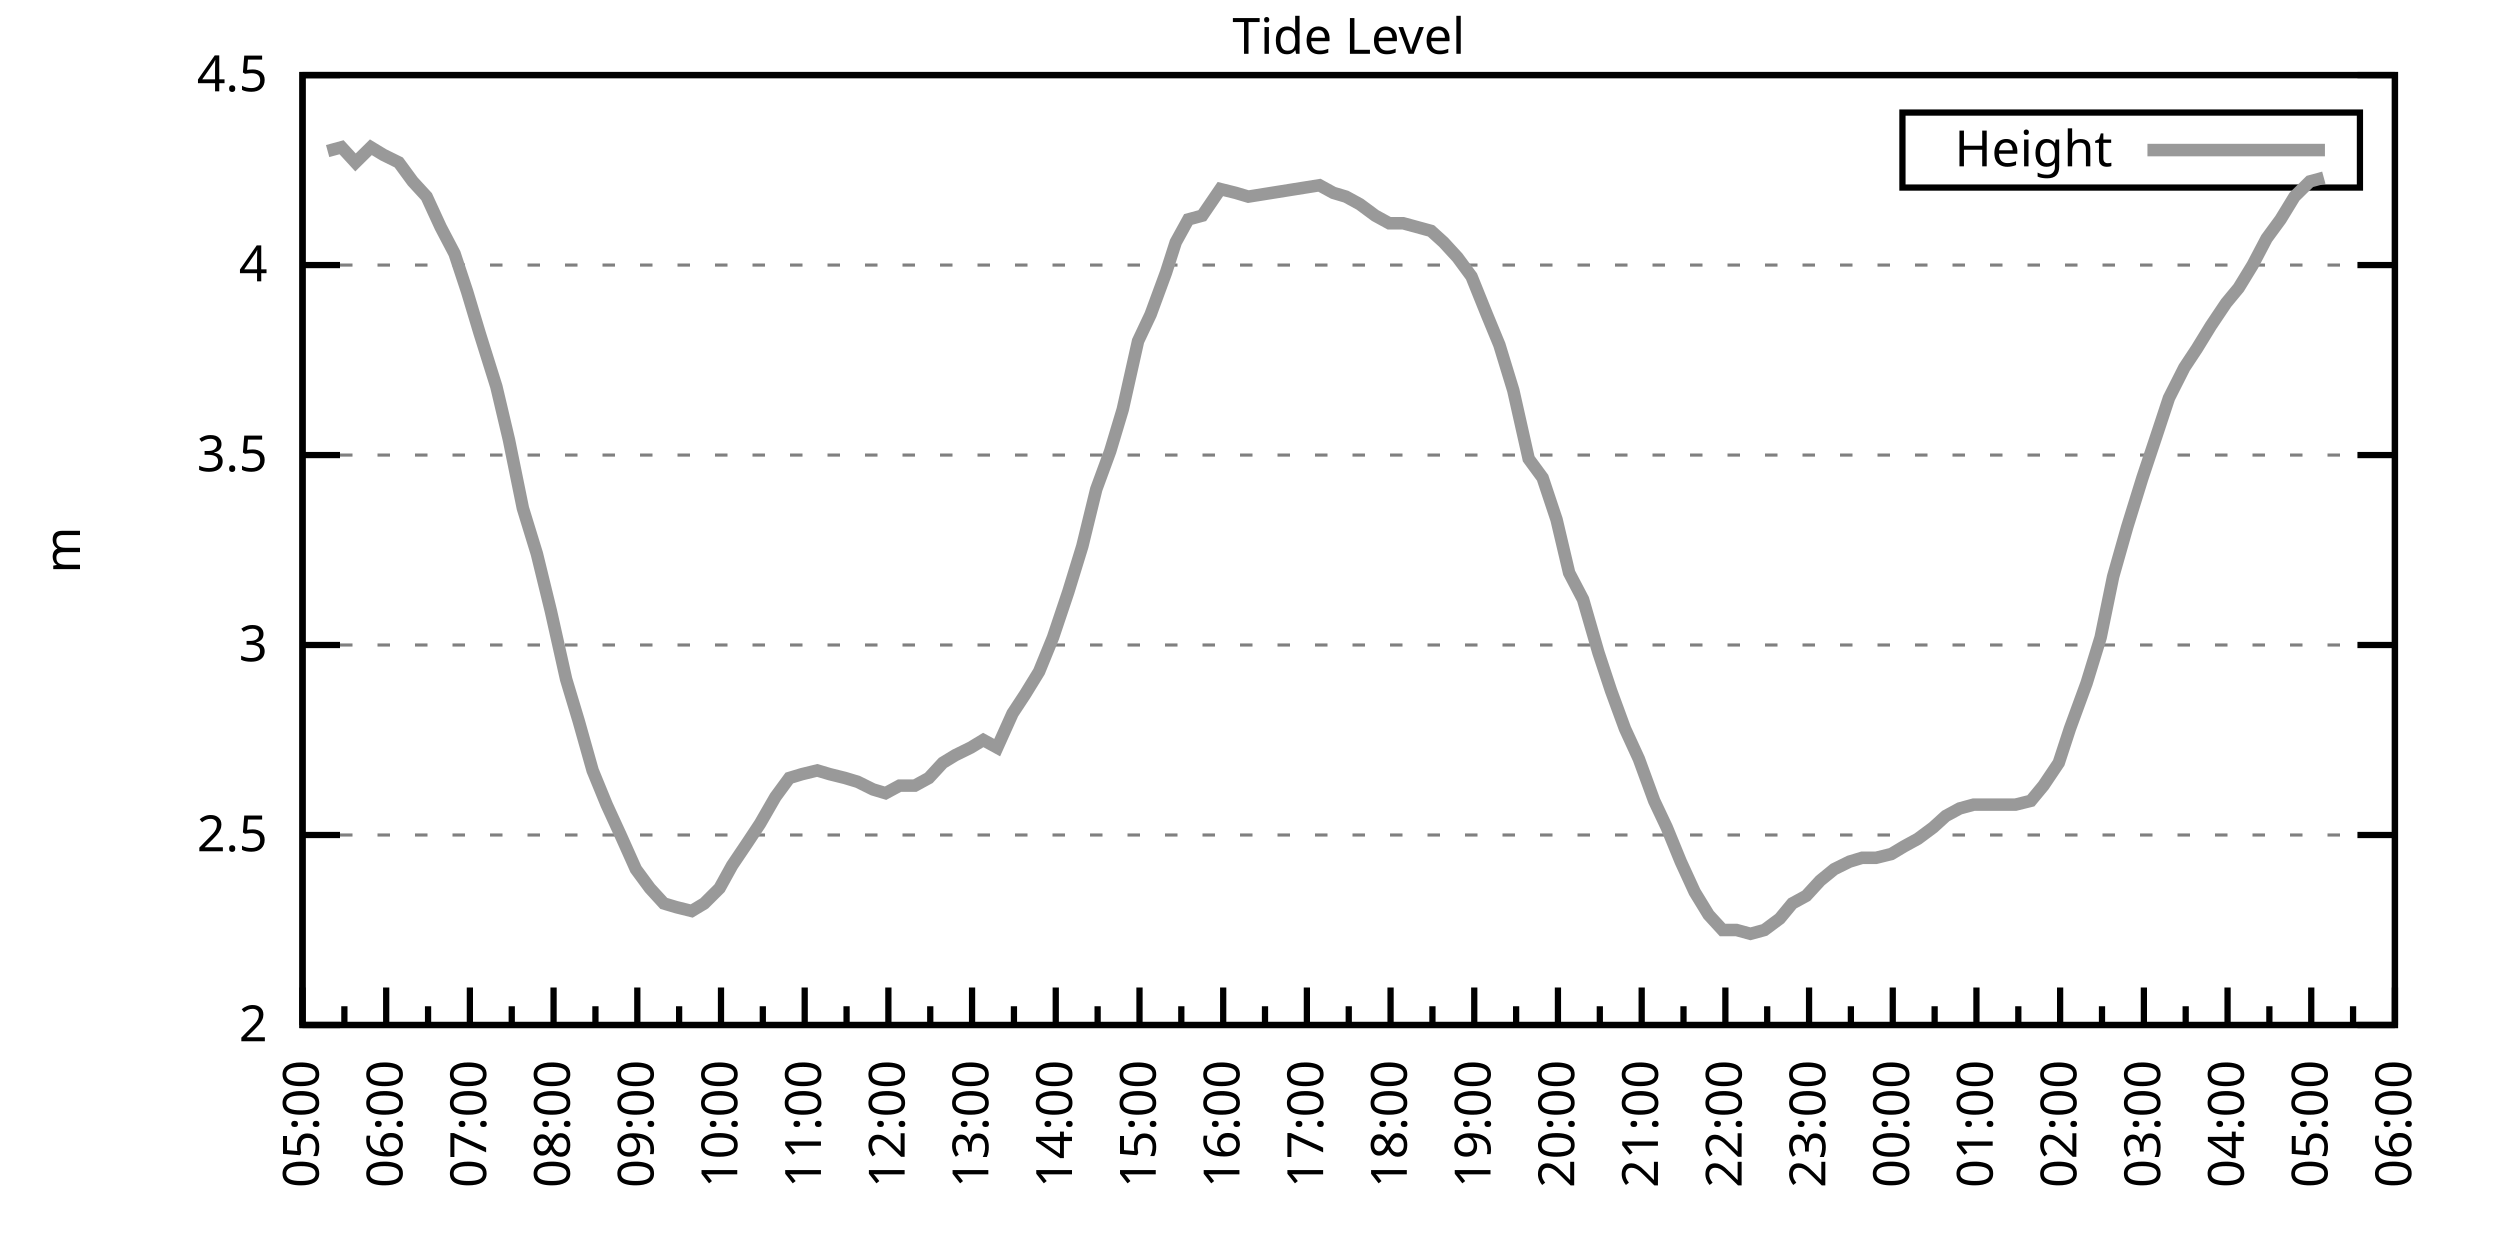
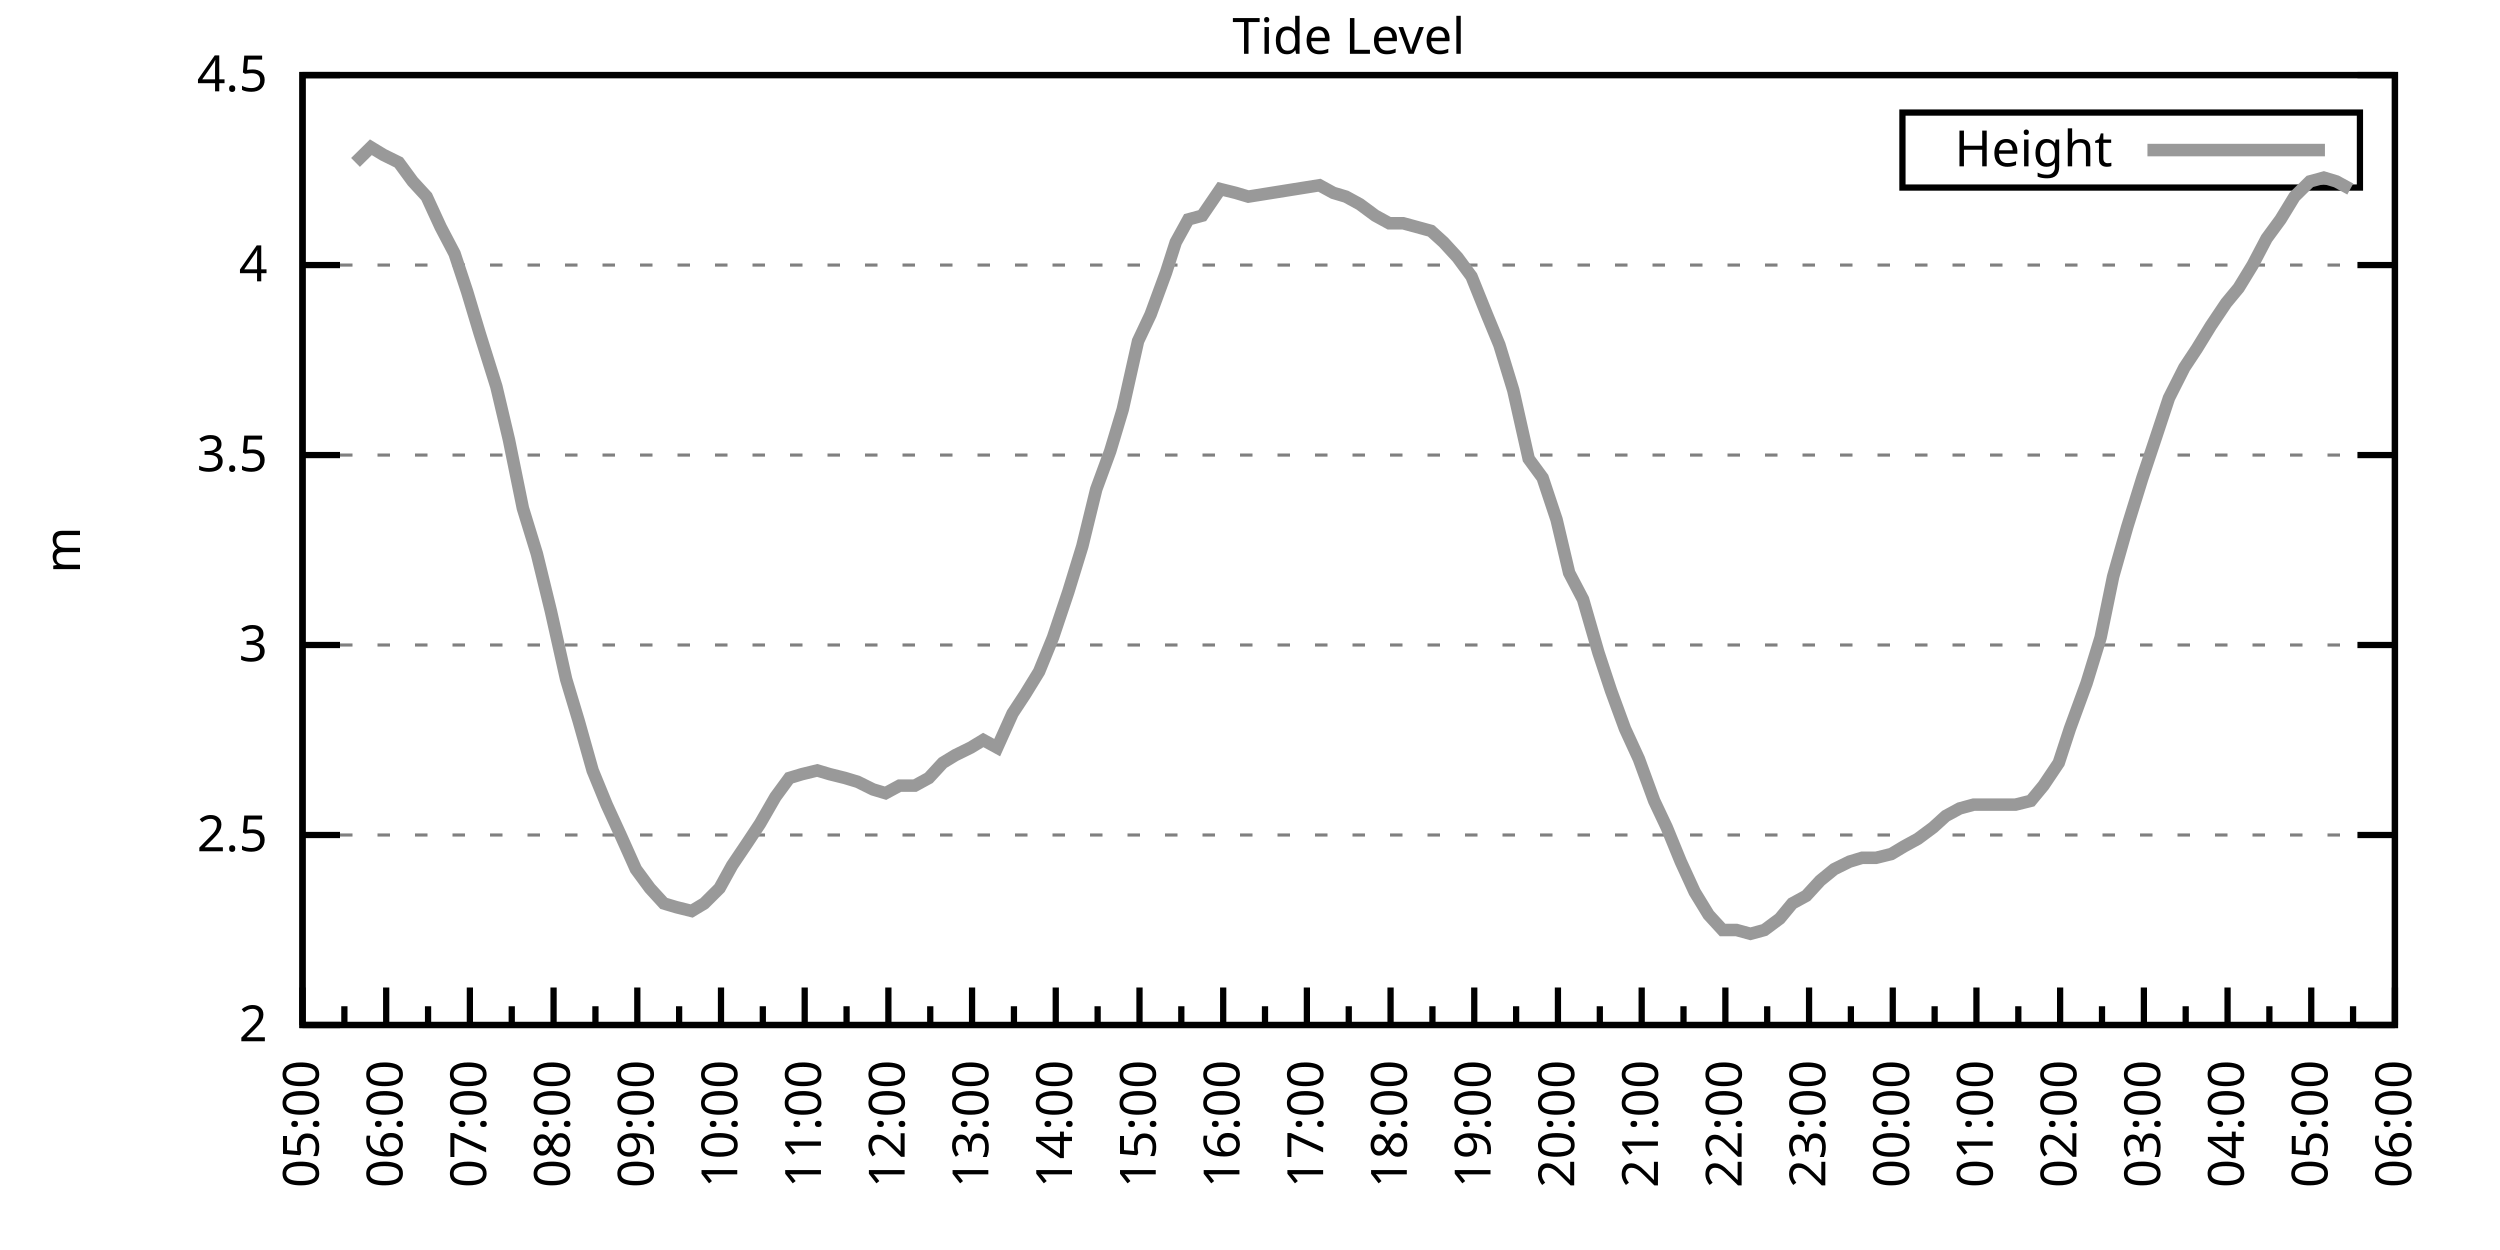
<svg xmlns="http://www.w3.org/2000/svg" xmlns:xlink="http://www.w3.org/1999/xlink" width="400" height="200" viewBox="0 0 400 200">
  <g id="gnuplot_canvas">
    <rect x="0" y="0" width="400" height="200" fill="none" />
    <defs>
      <circle id="gpDot" r="0.5" stroke-width="0.5" stroke="currentColor" />
      <path id="gpPt0" stroke-width="0.333" stroke="currentColor" d="M-1,0 h2 M0,-1 v2" />
      <path id="gpPt1" stroke-width="0.333" stroke="currentColor" d="M-1,-1 L1,1 M1,-1 L-1,1" />
      <path id="gpPt2" stroke-width="0.333" stroke="currentColor" d="M-1,0 L1,0 M0,-1 L0,1 M-1,-1 L1,1 M-1,1 L1,-1" />
      <rect id="gpPt3" stroke-width="0.333" stroke="currentColor" x="-1" y="-1" width="2" height="2" />
      <rect id="gpPt4" stroke-width="0.333" stroke="currentColor" fill="currentColor" x="-1" y="-1" width="2" height="2" />
      <circle id="gpPt5" stroke-width="0.333" stroke="currentColor" cx="0" cy="0" r="1" />
      <use xlink:href="#gpPt5" id="gpPt6" fill="currentColor" stroke="none" />
      <path id="gpPt7" stroke-width="0.333" stroke="currentColor" d="M0,-1.33 L-1.33,0.67 L1.33,0.67 z" />
      <use xlink:href="#gpPt7" id="gpPt8" fill="currentColor" stroke="none" />
      <use xlink:href="#gpPt7" id="gpPt9" stroke="currentColor" transform="rotate(180)" />
      <use xlink:href="#gpPt9" id="gpPt10" fill="currentColor" stroke="none" />
      <use xlink:href="#gpPt3" id="gpPt11" stroke="currentColor" transform="rotate(45)" />
      <use xlink:href="#gpPt11" id="gpPt12" fill="currentColor" stroke="none" />
      <path id="gpPt13" stroke-width="0.333" stroke="currentColor" d="M0,1.330 L1.265,0.411 L0.782,-1.067 L-0.782,-1.076 L-1.265,0.411 z" />
      <use xlink:href="#gpPt13" id="gpPt14" fill="currentColor" stroke="none" />
      <filter id="textbox" filterUnits="objectBoundingBox" x="0" y="0" height="1" width="1">
        <feFlood flood-color="white" flood-opacity="1" result="bgnd" />
        <feComposite in="SourceGraphic" in2="bgnd" operator="atop" />
      </filter>
      <filter id="greybox" filterUnits="objectBoundingBox" x="0" y="0" height="1" width="1">
        <feFlood flood-color="lightgrey" flood-opacity="1" result="grey" />
        <feComposite in="SourceGraphic" in2="grey" operator="atop" />
      </filter>
    </defs>
    <g fill="none" color="white" stroke="currentColor" stroke-width="1.00" stroke-linecap="butt" stroke-linejoin="miter">
</g>
    <g fill="none" color="black" stroke="currentColor" stroke-width="1.00" stroke-linecap="butt" stroke-linejoin="miter">
      <g stroke="none" shape-rendering="crispEdges">
        <polygon fill="rgb(255, 255, 255)" points="48.40,164.00 383.18,164.00 383.18,12.02 48.40,12.02 " />
      </g>
    </g>
    <g fill="none" color="black" stroke="currentColor" stroke-width="1.00" stroke-linecap="butt" stroke-linejoin="miter">
</g>
    <g fill="none" color="black" stroke="black" stroke-width="0.50" stroke-linecap="butt" stroke-linejoin="miter">
</g>
    <g fill="none" color="gray" stroke="currentColor" stroke-width="0.50" stroke-linecap="butt" stroke-linejoin="miter">
      <path stroke="gray" stroke-dasharray="2,4" class="gridline" d="M48.40,164.00 L383.19,164.00  " />
    </g>
    <g fill="none" color="gray" stroke="gray" stroke-width="1.00" stroke-linecap="butt" stroke-linejoin="miter">
</g>
    <g fill="none" color="black" stroke="currentColor" stroke-width="1.00" stroke-linecap="butt" stroke-linejoin="miter">
      <path stroke="black" d="M48.40,164.00 L54.40,164.00 M383.19,164.00 L377.19,164.00  " />
      <g transform="translate(42.80,166.60)" stroke="none" fill="black" font-family="Sans" font-size="8.00" text-anchor="end">
        <text>
          <tspan font-family="Sans"> 2</tspan>
        </text>
      </g>
    </g>
    <g fill="none" color="black" stroke="currentColor" stroke-width="1.00" stroke-linecap="butt" stroke-linejoin="miter">
</g>
    <g fill="none" color="black" stroke="black" stroke-width="0.50" stroke-linecap="butt" stroke-linejoin="miter">
</g>
    <g fill="none" color="gray" stroke="currentColor" stroke-width="0.50" stroke-linecap="butt" stroke-linejoin="miter">
      <path stroke="gray" stroke-dasharray="2,4" class="gridline" d="M48.40,133.60 L383.19,133.60  " />
    </g>
    <g fill="none" color="gray" stroke="gray" stroke-width="1.00" stroke-linecap="butt" stroke-linejoin="miter">
</g>
    <g fill="none" color="black" stroke="currentColor" stroke-width="1.00" stroke-linecap="butt" stroke-linejoin="miter">
      <path stroke="black" d="M48.40,133.60 L54.40,133.60 M383.19,133.60 L377.19,133.60  " />
      <g transform="translate(42.80,136.20)" stroke="none" fill="black" font-family="Sans" font-size="8.00" text-anchor="end">
        <text>
          <tspan font-family="Sans"> 2.5</tspan>
        </text>
      </g>
    </g>
    <g fill="none" color="black" stroke="currentColor" stroke-width="1.00" stroke-linecap="butt" stroke-linejoin="miter">
</g>
    <g fill="none" color="black" stroke="black" stroke-width="0.50" stroke-linecap="butt" stroke-linejoin="miter">
</g>
    <g fill="none" color="gray" stroke="currentColor" stroke-width="0.50" stroke-linecap="butt" stroke-linejoin="miter">
      <path stroke="gray" stroke-dasharray="2,4" class="gridline" d="M48.40,103.20 L383.19,103.20  " />
    </g>
    <g fill="none" color="gray" stroke="gray" stroke-width="1.00" stroke-linecap="butt" stroke-linejoin="miter">
</g>
    <g fill="none" color="black" stroke="currentColor" stroke-width="1.00" stroke-linecap="butt" stroke-linejoin="miter">
      <path stroke="black" d="M48.40,103.20 L54.40,103.20 M383.19,103.20 L377.19,103.20  " />
      <g transform="translate(42.80,105.80)" stroke="none" fill="black" font-family="Sans" font-size="8.00" text-anchor="end">
        <text>
          <tspan font-family="Sans"> 3</tspan>
        </text>
      </g>
    </g>
    <g fill="none" color="black" stroke="currentColor" stroke-width="1.00" stroke-linecap="butt" stroke-linejoin="miter">
</g>
    <g fill="none" color="black" stroke="black" stroke-width="0.50" stroke-linecap="butt" stroke-linejoin="miter">
</g>
    <g fill="none" color="gray" stroke="currentColor" stroke-width="0.50" stroke-linecap="butt" stroke-linejoin="miter">
      <path stroke="gray" stroke-dasharray="2,4" class="gridline" d="M48.40,72.81 L383.19,72.81  " />
    </g>
    <g fill="none" color="gray" stroke="gray" stroke-width="1.00" stroke-linecap="butt" stroke-linejoin="miter">
</g>
    <g fill="none" color="black" stroke="currentColor" stroke-width="1.00" stroke-linecap="butt" stroke-linejoin="miter">
      <path stroke="black" d="M48.40,72.81 L54.40,72.81 M383.19,72.81 L377.19,72.81  " />
      <g transform="translate(42.80,75.41)" stroke="none" fill="black" font-family="Sans" font-size="8.00" text-anchor="end">
        <text>
          <tspan font-family="Sans"> 3.5</tspan>
        </text>
      </g>
    </g>
    <g fill="none" color="black" stroke="currentColor" stroke-width="1.00" stroke-linecap="butt" stroke-linejoin="miter">
</g>
    <g fill="none" color="black" stroke="black" stroke-width="0.50" stroke-linecap="butt" stroke-linejoin="miter">
</g>
    <g fill="none" color="gray" stroke="currentColor" stroke-width="0.50" stroke-linecap="butt" stroke-linejoin="miter">
      <path stroke="gray" stroke-dasharray="2,4" class="gridline" d="M48.40,42.41 L383.19,42.41  " />
    </g>
    <g fill="none" color="gray" stroke="gray" stroke-width="1.00" stroke-linecap="butt" stroke-linejoin="miter">
</g>
    <g fill="none" color="black" stroke="currentColor" stroke-width="1.00" stroke-linecap="butt" stroke-linejoin="miter">
      <path stroke="black" d="M48.40,42.41 L54.40,42.41 M383.19,42.41 L377.19,42.41  " />
      <g transform="translate(42.80,45.01)" stroke="none" fill="black" font-family="Sans" font-size="8.00" text-anchor="end">
        <text>
          <tspan font-family="Sans"> 4</tspan>
        </text>
      </g>
    </g>
    <g fill="none" color="black" stroke="currentColor" stroke-width="1.00" stroke-linecap="butt" stroke-linejoin="miter">
</g>
    <g fill="none" color="black" stroke="black" stroke-width="0.50" stroke-linecap="butt" stroke-linejoin="miter">
</g>
    <g fill="none" color="gray" stroke="currentColor" stroke-width="0.50" stroke-linecap="butt" stroke-linejoin="miter">
      <path stroke="gray" stroke-dasharray="2,4" class="gridline" d="M48.40,12.01 L383.19,12.01  " />
    </g>
    <g fill="none" color="gray" stroke="gray" stroke-width="1.00" stroke-linecap="butt" stroke-linejoin="miter">
</g>
    <g fill="none" color="black" stroke="currentColor" stroke-width="1.00" stroke-linecap="butt" stroke-linejoin="miter">
      <path stroke="black" d="M48.40,12.01 L54.40,12.01 M383.19,12.01 L377.19,12.01  " />
      <g transform="translate(42.80,14.61)" stroke="none" fill="black" font-family="Sans" font-size="8.00" text-anchor="end">
        <text>
          <tspan font-family="Sans"> 4.5</tspan>
        </text>
      </g>
    </g>
    <g fill="none" color="black" stroke="currentColor" stroke-width="1.00" stroke-linecap="butt" stroke-linejoin="miter">
      <path stroke="black" d="M48.40,164.00 L48.40,158.00  " />
      <g transform="translate(51.00,169.60) rotate(270)" stroke="none" fill="black" font-family="Sans" font-size="8.00" text-anchor="end">
        <text>
          <tspan font-family="Sans">05:00</tspan>
        </text>
      </g>
    </g>
    <g fill="none" color="black" stroke="currentColor" stroke-width="1.00" stroke-linecap="butt" stroke-linejoin="miter">
      <path stroke="black" d="M55.10,164.00 L55.10,161.00 M61.79,164.00 L61.79,158.00  " />
      <g transform="translate(64.39,169.60) rotate(270)" stroke="none" fill="black" font-family="Sans" font-size="8.00" text-anchor="end">
        <text>
          <tspan font-family="Sans">06:00</tspan>
        </text>
      </g>
    </g>
    <g fill="none" color="black" stroke="currentColor" stroke-width="1.00" stroke-linecap="butt" stroke-linejoin="miter">
      <path stroke="black" d="M68.49,164.00 L68.49,161.00 M75.18,164.00 L75.18,158.00  " />
      <g transform="translate(77.78,169.60) rotate(270)" stroke="none" fill="black" font-family="Sans" font-size="8.00" text-anchor="end">
        <text>
          <tspan font-family="Sans">07:00</tspan>
        </text>
      </g>
    </g>
    <g fill="none" color="black" stroke="currentColor" stroke-width="1.00" stroke-linecap="butt" stroke-linejoin="miter">
      <path stroke="black" d="M81.88,164.00 L81.88,161.00 M88.57,164.00 L88.57,158.00  " />
      <g transform="translate(91.17,169.60) rotate(270)" stroke="none" fill="black" font-family="Sans" font-size="8.00" text-anchor="end">
        <text>
          <tspan font-family="Sans">08:00</tspan>
        </text>
      </g>
    </g>
    <g fill="none" color="black" stroke="currentColor" stroke-width="1.00" stroke-linecap="butt" stroke-linejoin="miter">
      <path stroke="black" d="M95.27,164.00 L95.27,161.00 M101.97,164.00 L101.97,158.00  " />
      <g transform="translate(104.57,169.60) rotate(270)" stroke="none" fill="black" font-family="Sans" font-size="8.00" text-anchor="end">
        <text>
          <tspan font-family="Sans">09:00</tspan>
        </text>
      </g>
    </g>
    <g fill="none" color="black" stroke="currentColor" stroke-width="1.00" stroke-linecap="butt" stroke-linejoin="miter">
      <path stroke="black" d="M108.66,164.00 L108.66,161.00 M115.36,164.00 L115.36,158.00  " />
      <g transform="translate(117.96,169.60) rotate(270)" stroke="none" fill="black" font-family="Sans" font-size="8.00" text-anchor="end">
        <text>
          <tspan font-family="Sans">10:00</tspan>
        </text>
      </g>
    </g>
    <g fill="none" color="black" stroke="currentColor" stroke-width="1.00" stroke-linecap="butt" stroke-linejoin="miter">
      <path stroke="black" d="M122.05,164.00 L122.05,161.00 M128.75,164.00 L128.75,158.00  " />
      <g transform="translate(131.35,169.60) rotate(270)" stroke="none" fill="black" font-family="Sans" font-size="8.00" text-anchor="end">
        <text>
          <tspan font-family="Sans">11:00</tspan>
        </text>
      </g>
    </g>
    <g fill="none" color="black" stroke="currentColor" stroke-width="1.00" stroke-linecap="butt" stroke-linejoin="miter">
      <path stroke="black" d="M135.45,164.00 L135.45,161.00 M142.14,164.00 L142.14,158.00  " />
      <g transform="translate(144.74,169.60) rotate(270)" stroke="none" fill="black" font-family="Sans" font-size="8.00" text-anchor="end">
        <text>
          <tspan font-family="Sans">12:00</tspan>
        </text>
      </g>
    </g>
    <g fill="none" color="black" stroke="currentColor" stroke-width="1.00" stroke-linecap="butt" stroke-linejoin="miter">
      <path stroke="black" d="M148.84,164.00 L148.84,161.00 M155.53,164.00 L155.53,158.00  " />
      <g transform="translate(158.13,169.60) rotate(270)" stroke="none" fill="black" font-family="Sans" font-size="8.00" text-anchor="end">
        <text>
          <tspan font-family="Sans">13:00</tspan>
        </text>
      </g>
    </g>
    <g fill="none" color="black" stroke="currentColor" stroke-width="1.00" stroke-linecap="butt" stroke-linejoin="miter">
      <path stroke="black" d="M162.23,164.00 L162.23,161.00 M168.92,164.00 L168.92,158.00  " />
      <g transform="translate(171.52,169.60) rotate(270)" stroke="none" fill="black" font-family="Sans" font-size="8.00" text-anchor="end">
        <text>
          <tspan font-family="Sans">14:00</tspan>
        </text>
      </g>
    </g>
    <g fill="none" color="black" stroke="currentColor" stroke-width="1.00" stroke-linecap="butt" stroke-linejoin="miter">
      <path stroke="black" d="M175.62,164.00 L175.62,161.00 M182.32,164.00 L182.32,158.00  " />
      <g transform="translate(184.92,169.60) rotate(270)" stroke="none" fill="black" font-family="Sans" font-size="8.00" text-anchor="end">
        <text>
          <tspan font-family="Sans">15:00</tspan>
        </text>
      </g>
    </g>
    <g fill="none" color="black" stroke="currentColor" stroke-width="1.00" stroke-linecap="butt" stroke-linejoin="miter">
      <path stroke="black" d="M189.01,164.00 L189.01,161.00 M195.71,164.00 L195.71,158.00  " />
      <g transform="translate(198.31,169.60) rotate(270)" stroke="none" fill="black" font-family="Sans" font-size="8.00" text-anchor="end">
        <text>
          <tspan font-family="Sans">16:00</tspan>
        </text>
      </g>
    </g>
    <g fill="none" color="black" stroke="currentColor" stroke-width="1.00" stroke-linecap="butt" stroke-linejoin="miter">
      <path stroke="black" d="M202.40,164.00 L202.40,161.00 M209.10,164.00 L209.10,158.00  " />
      <g transform="translate(211.70,169.60) rotate(270)" stroke="none" fill="black" font-family="Sans" font-size="8.00" text-anchor="end">
        <text>
          <tspan font-family="Sans">17:00</tspan>
        </text>
      </g>
    </g>
    <g fill="none" color="black" stroke="currentColor" stroke-width="1.00" stroke-linecap="butt" stroke-linejoin="miter">
      <path stroke="black" d="M215.80,164.00 L215.80,161.00 M222.49,164.00 L222.49,158.00  " />
      <g transform="translate(225.09,169.60) rotate(270)" stroke="none" fill="black" font-family="Sans" font-size="8.00" text-anchor="end">
        <text>
          <tspan font-family="Sans">18:00</tspan>
        </text>
      </g>
    </g>
    <g fill="none" color="black" stroke="currentColor" stroke-width="1.00" stroke-linecap="butt" stroke-linejoin="miter">
      <path stroke="black" d="M229.19,164.00 L229.19,161.00 M235.88,164.00 L235.88,158.00  " />
      <g transform="translate(238.48,169.60) rotate(270)" stroke="none" fill="black" font-family="Sans" font-size="8.00" text-anchor="end">
        <text>
          <tspan font-family="Sans">19:00</tspan>
        </text>
      </g>
    </g>
    <g fill="none" color="black" stroke="currentColor" stroke-width="1.00" stroke-linecap="butt" stroke-linejoin="miter">
      <path stroke="black" d="M242.58,164.00 L242.58,161.00 M249.27,164.00 L249.27,158.00  " />
      <g transform="translate(251.87,169.60) rotate(270)" stroke="none" fill="black" font-family="Sans" font-size="8.00" text-anchor="end">
        <text>
          <tspan font-family="Sans">20:00</tspan>
        </text>
      </g>
    </g>
    <g fill="none" color="black" stroke="currentColor" stroke-width="1.00" stroke-linecap="butt" stroke-linejoin="miter">
      <path stroke="black" d="M255.97,164.00 L255.97,161.00 M262.67,164.00 L262.67,158.00  " />
      <g transform="translate(265.27,169.60) rotate(270)" stroke="none" fill="black" font-family="Sans" font-size="8.00" text-anchor="end">
        <text>
          <tspan font-family="Sans">21:00</tspan>
        </text>
      </g>
    </g>
    <g fill="none" color="black" stroke="currentColor" stroke-width="1.00" stroke-linecap="butt" stroke-linejoin="miter">
      <path stroke="black" d="M269.36,164.00 L269.36,161.00 M276.06,164.00 L276.06,158.00  " />
      <g transform="translate(278.66,169.60) rotate(270)" stroke="none" fill="black" font-family="Sans" font-size="8.00" text-anchor="end">
        <text>
          <tspan font-family="Sans">22:00</tspan>
        </text>
      </g>
    </g>
    <g fill="none" color="black" stroke="currentColor" stroke-width="1.00" stroke-linecap="butt" stroke-linejoin="miter">
      <path stroke="black" d="M282.75,164.00 L282.75,161.00 M289.45,164.00 L289.45,158.00  " />
      <g transform="translate(292.05,169.60) rotate(270)" stroke="none" fill="black" font-family="Sans" font-size="8.00" text-anchor="end">
        <text>
          <tspan font-family="Sans">23:00</tspan>
        </text>
      </g>
    </g>
    <g fill="none" color="black" stroke="currentColor" stroke-width="1.00" stroke-linecap="butt" stroke-linejoin="miter">
      <path stroke="black" d="M296.14,164.00 L296.14,161.00 M302.84,164.00 L302.84,158.00  " />
      <g transform="translate(305.44,169.60) rotate(270)" stroke="none" fill="black" font-family="Sans" font-size="8.00" text-anchor="end">
        <text>
          <tspan font-family="Sans">00:00</tspan>
        </text>
      </g>
    </g>
    <g fill="none" color="black" stroke="currentColor" stroke-width="1.00" stroke-linecap="butt" stroke-linejoin="miter">
      <path stroke="black" d="M309.54,164.00 L309.54,161.00 M316.23,164.00 L316.23,158.00  " />
      <g transform="translate(318.83,169.60) rotate(270)" stroke="none" fill="black" font-family="Sans" font-size="8.00" text-anchor="end">
        <text>
          <tspan font-family="Sans">01:00</tspan>
        </text>
      </g>
    </g>
    <g fill="none" color="black" stroke="currentColor" stroke-width="1.00" stroke-linecap="butt" stroke-linejoin="miter">
      <path stroke="black" d="M322.93,164.00 L322.93,161.00 M329.62,164.00 L329.62,158.00  " />
      <g transform="translate(332.22,169.60) rotate(270)" stroke="none" fill="black" font-family="Sans" font-size="8.00" text-anchor="end">
        <text>
          <tspan font-family="Sans">02:00</tspan>
        </text>
      </g>
    </g>
    <g fill="none" color="black" stroke="currentColor" stroke-width="1.00" stroke-linecap="butt" stroke-linejoin="miter">
      <path stroke="black" d="M336.32,164.00 L336.32,161.00 M343.02,164.00 L343.02,158.00  " />
      <g transform="translate(345.62,169.60) rotate(270)" stroke="none" fill="black" font-family="Sans" font-size="8.00" text-anchor="end">
        <text>
          <tspan font-family="Sans">03:00</tspan>
        </text>
      </g>
    </g>
    <g fill="none" color="black" stroke="currentColor" stroke-width="1.00" stroke-linecap="butt" stroke-linejoin="miter">
      <path stroke="black" d="M349.71,164.00 L349.71,161.00 M356.41,164.00 L356.41,158.00  " />
      <g transform="translate(359.01,169.60) rotate(270)" stroke="none" fill="black" font-family="Sans" font-size="8.00" text-anchor="end">
        <text>
          <tspan font-family="Sans">04:00</tspan>
        </text>
      </g>
    </g>
    <g fill="none" color="black" stroke="currentColor" stroke-width="1.00" stroke-linecap="butt" stroke-linejoin="miter">
      <path stroke="black" d="M363.10,164.00 L363.10,161.00 M369.80,164.00 L369.80,158.00  " />
      <g transform="translate(372.40,169.60) rotate(270)" stroke="none" fill="black" font-family="Sans" font-size="8.00" text-anchor="end">
        <text>
          <tspan font-family="Sans">05:00</tspan>
        </text>
      </g>
    </g>
    <g fill="none" color="black" stroke="currentColor" stroke-width="1.00" stroke-linecap="butt" stroke-linejoin="miter">
      <path stroke="black" d="M376.49,164.00 L376.49,161.00 M383.19,164.00 L383.19,158.00  " />
      <g transform="translate(385.79,169.60) rotate(270)" stroke="none" fill="black" font-family="Sans" font-size="8.00" text-anchor="end">
        <text>
          <tspan font-family="Sans">06:00</tspan>
        </text>
      </g>
    </g>
    <g fill="none" color="black" stroke="currentColor" stroke-width="1.00" stroke-linecap="butt" stroke-linejoin="miter">
</g>
    <g fill="none" color="black" stroke="currentColor" stroke-width="1.00" stroke-linecap="butt" stroke-linejoin="miter">
      <path stroke="black" d="M48.40,12.01 L48.40,164.00 L383.19,164.00 L383.19,12.01 L48.40,12.01 Z  " />
    </g>
    <g fill="none" color="black" stroke="currentColor" stroke-width="1.00" stroke-linecap="butt" stroke-linejoin="miter">
      <g transform="translate(12.80,88.01) rotate(270)" stroke="none" fill="black" font-family="Sans" font-size="8.00" text-anchor="middle">
        <text>
          <tspan font-family="Sans">m</tspan>
        </text>
      </g>
    </g>
    <g fill="none" color="black" stroke="currentColor" stroke-width="1.00" stroke-linecap="butt" stroke-linejoin="miter">
</g>
    <g fill="none" color="black" stroke="currentColor" stroke-width="1.00" stroke-linecap="butt" stroke-linejoin="miter">
      <path stroke="black" d="M304.39,30.01 L304.39,18.01 L377.59,18.01 L377.59,30.01 L304.39,30.01 Z  " />
    </g>
    <g id="Tide_level_plot_1">
      <g fill="none" color="white" stroke="black" stroke-width="2.00" stroke-linecap="butt" stroke-linejoin="miter">
</g>
      <g fill="none" color="black" stroke="currentColor" stroke-width="2.00" stroke-linecap="butt" stroke-linejoin="miter">
        <g transform="translate(337.99,26.61)" stroke="none" fill="black" font-family="Sans" font-size="8.00" text-anchor="end">
          <text>
            <tspan font-family="Sans">Height</tspan>
          </text>
        </g>
      </g>
      <g fill="none" color="black" stroke="currentColor" stroke-width="2.00" stroke-linecap="butt" stroke-linejoin="miter">
-         <path stroke="rgb(153, 153, 153)" d="M343.59,24.01 L371.99,24.01 M52.42,24.17 L54.65,23.56 L56.88,25.99 L59.34,23.56 L61.35,24.78 L63.80,25.99   L66.03,29.03 L68.26,31.46 L70.50,36.33 L72.73,40.58 L74.74,46.66 L76.75,53.35 L79.42,61.86 L81.43,70.37   L83.66,81.32 L85.90,88.61 L88.13,97.73 L90.58,108.68 L92.59,115.36 L94.82,123.27 L97.06,128.74 L99.29,133.60   L101.74,139.07 L103.98,142.11 L106.21,144.55 L108.22,145.15 L110.67,145.76 L112.68,144.55 L115.13,142.11 L117.14,138.47   L119.60,134.82 L121.61,131.78 L124.06,127.52 L126.29,124.48 L128.30,123.87 L130.76,123.27 L132.77,123.87 L135.22,124.48   L137.23,125.09 L139.69,126.31 L141.69,126.91 L143.93,125.70 L146.38,125.70 L148.61,124.48 L150.85,122.05 L152.85,120.83   L155.31,119.62 L157.32,118.40 L159.55,119.62 L162.01,114.15 L164.01,111.11 L166.25,107.46 L168.48,101.99 L170.93,94.69   L173.17,87.40 L175.40,78.28 L177.63,72.20 L179.64,65.51 L182.09,54.57 L184.10,50.31 L186.56,43.62 L188.12,38.76   L190.13,35.11 L192.36,34.50 L195.26,30.25 L197.72,30.86 L199.73,31.46 L211.11,29.64 L213.34,30.86 L215.35,31.46   L217.58,32.68 L220.04,34.50 L222.27,35.72 L224.50,35.72 L226.73,36.33 L228.96,36.94 L230.97,38.76 L233.20,41.19   L235.44,44.23 L237.89,50.31 L239.90,55.18 L242.13,62.47 L244.59,73.41 L246.82,76.45 L249.05,83.14 L251.06,91.65   L253.29,95.91 L255.75,104.42 L257.76,110.50 L259.99,116.58 L262.22,121.44 L264.67,128.13 L266.68,132.39 L268.92,137.86   L271.15,142.72 L273.38,146.37 L275.61,148.80 L277.84,148.80 L280.07,149.41 L282.31,148.80 L284.76,146.98 L286.77,144.55   L289.00,143.33 L291.23,140.90 L293.47,139.07 L295.92,137.86 L297.93,137.25 L300.16,137.25 L302.62,136.64 L304.63,135.43   L306.86,134.21 L309.31,132.39 L311.32,130.56 L313.55,129.35 L315.79,128.74 L318.02,128.74 L320.25,128.74 L322.48,128.74   L324.94,128.13 L326.95,125.70 L329.40,122.05 L331.19,116.58 L333.86,109.28 L336.10,101.99 L338.10,92.26 L340.34,84.36   L342.79,76.45 L345.02,69.77 L347.03,63.69 L349.49,58.82 L351.50,55.78 L353.73,52.14 L356.18,48.49 L358.19,46.06   L360.42,42.41 L362.66,38.15 L364.89,35.11 L367.12,31.46 L369.58,29.03 L371.81,28.42  " />
+         <path stroke="rgb(153, 153, 153)" d="M343.59,24.01 L371.99,24.01 M56.88,25.99 L59.34,23.56 L61.35,24.78 L63.80,25.99 L66.03,29.03 L68.26,31.46   L70.50,36.33 L72.73,40.58 L74.74,46.66 L76.75,53.35 L79.42,61.86 L81.43,70.37 L83.66,81.32 L85.90,88.61   L88.13,97.73 L90.58,108.68 L92.59,115.36 L94.82,123.27 L97.06,128.74 L99.29,133.60 L101.74,139.07 L103.98,142.11   L106.21,144.55 L108.22,145.15 L110.67,145.76 L112.68,144.55 L115.13,142.11 L117.14,138.47 L119.60,134.82 L121.61,131.78   L124.06,127.52 L126.29,124.48 L128.30,123.87 L130.76,123.27 L132.77,123.87 L135.22,124.48 L137.23,125.09 L139.69,126.31   L141.69,126.91 L143.93,125.70 L146.38,125.70 L148.61,124.48 L150.85,122.05 L152.85,120.83 L155.31,119.62 L157.32,118.40   L159.55,119.62 L162.01,114.15 L164.01,111.11 L166.25,107.46 L168.48,101.99 L170.93,94.69 L173.17,87.40 L175.40,78.28   L177.63,72.20 L179.64,65.51 L182.09,54.57 L184.10,50.31 L186.56,43.62 L188.12,38.76 L190.13,35.11 L192.36,34.50   L195.26,30.25 L197.72,30.86 L199.73,31.46 L211.11,29.64 L213.34,30.86 L215.35,31.46 L217.58,32.68 L220.04,34.50   L222.27,35.72 L224.50,35.72 L226.73,36.33 L228.96,36.94 L230.97,38.76 L233.20,41.19 L235.44,44.23 L237.89,50.31   L239.90,55.18 L242.13,62.47 L244.59,73.41 L246.82,76.45 L249.05,83.14 L251.06,91.65 L253.29,95.91 L255.75,104.42   L257.76,110.50 L259.99,116.58 L262.22,121.44 L264.67,128.13 L266.68,132.39 L268.92,137.86 L271.15,142.72 L273.38,146.37   L275.61,148.80 L277.84,148.80 L280.07,149.41 L282.31,148.80 L284.76,146.98 L286.77,144.55 L289.00,143.33 L291.23,140.90   L293.47,139.07 L295.92,137.86 L297.93,137.25 L300.16,137.25 L302.62,136.64 L304.63,135.43 L306.86,134.21 L309.31,132.39   L311.32,130.56 L313.55,129.35 L315.79,128.74 L318.02,128.74 L320.25,128.74 L322.48,128.74 L324.94,128.13 L326.95,125.70   L329.40,122.05 L331.19,116.58 L333.86,109.28 L336.10,101.99 L338.10,92.26 L340.34,84.36 L342.79,76.45 L345.02,69.77   L347.03,63.69 L349.49,58.82 L351.50,55.78 L353.73,52.14 L356.18,48.49 L358.19,46.06 L360.42,42.41 L362.66,38.15   L364.89,35.11 L367.12,31.46 L369.58,29.03 L371.81,28.42 L373.82,29.03 L376.05,30.25  " />
      </g>
    </g>
    <g fill="none" color="black" stroke="currentColor" stroke-width="2.00" stroke-linecap="butt" stroke-linejoin="miter">
</g>
    <g fill="none" color="black" stroke="black" stroke-width="1.00" stroke-linecap="butt" stroke-linejoin="miter">
</g>
    <g fill="none" color="black" stroke="currentColor" stroke-width="1.00" stroke-linecap="butt" stroke-linejoin="miter">
      <path stroke="black" d="M48.40,12.01 L48.40,164.00 L383.19,164.00 L383.19,12.01 L48.40,12.01 Z  " />
    </g>
    <g fill="none" color="black" stroke="currentColor" stroke-width="1.00" stroke-linecap="butt" stroke-linejoin="miter">
      <g transform="translate(215.79,8.61)" stroke="none" fill="black" font-family="Sans" font-size="8.00" text-anchor="middle">
        <text>
          <tspan font-family="Sans">Tide Level</tspan>
        </text>
      </g>
    </g>
    <g fill="none" color="black" stroke="currentColor" stroke-width="1.00" stroke-linecap="butt" stroke-linejoin="miter">
</g>
  </g>
</svg>
